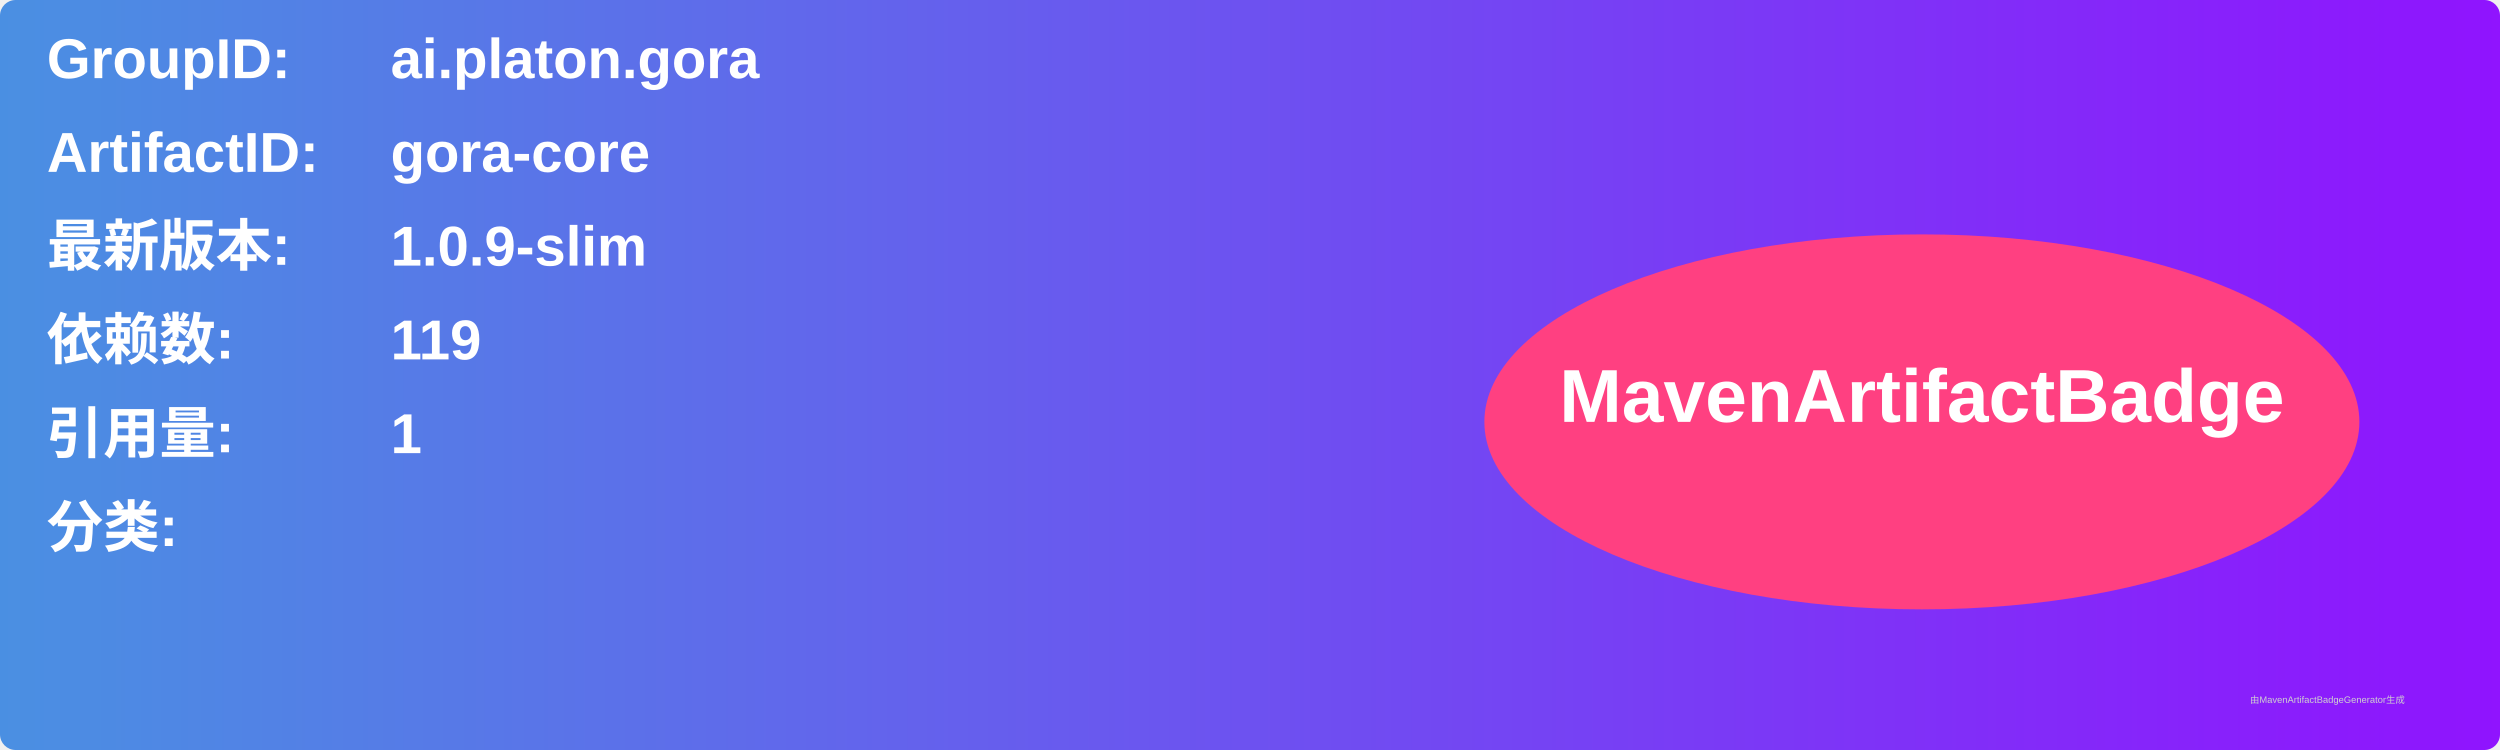
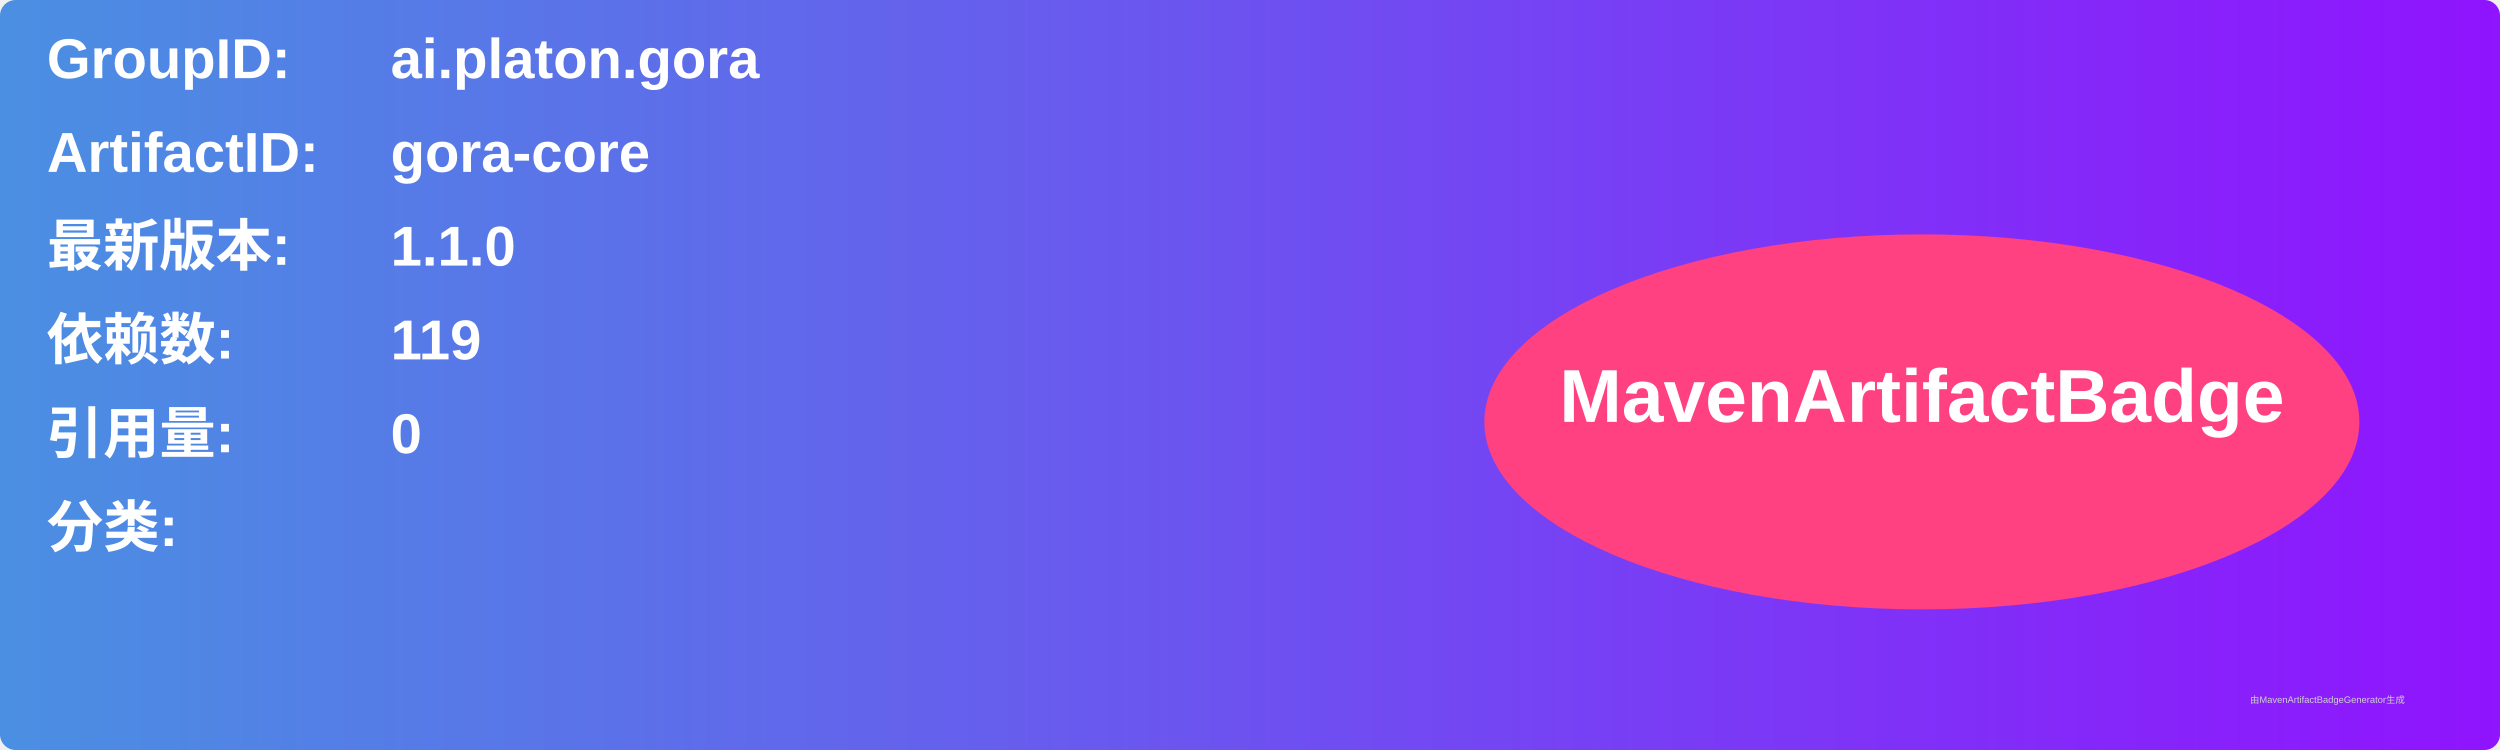
<svg xmlns="http://www.w3.org/2000/svg" width="800" height="240" viewBox="0 0 800 240">
  <linearGradient id="grad" x1="0%" y1="0%" x2="100%" y2="0%">
    <stop offset="0%" stop-color="#4a90e2" />
    <stop offset="100%" stop-color="#9013fe" />
  </linearGradient>
  <rect width="100%" height="100%" rx="5" ry="5" fill="url(#grad)" />
  <g transform="translate(15, 15)">
    <text x="0" y="10" font-family="Arial" font-size="18" fill="white" font-weight="bold" width="260">GroupID:</text>
    <text x="110" y="10" font-family="Arial" font-size="18" fill="white" font-weight="bold" width="460">ai.platon.gora</text>
    <text x="0" y="40" font-family="Arial" font-size="18" fill="white" font-weight="bold" width="260">ArtifactID:</text>
    <text x="110" y="40" font-family="Arial" font-size="18" fill="white" font-weight="bold" width="460">gora-core</text>
    <text x="0" y="70" font-family="Arial" font-size="18" fill="white" font-weight="bold">最新版本:</text>
    <text x="110" y="70" font-family="Arial" font-size="18" fill="white" font-weight="bold">
-       <tspan font-weight="bold">1.0.9-slim</tspan>
+       <tspan font-weight="bold">1.1.0</tspan>
    </text>
    <text x="0" y="100" font-family="Arial" font-size="18" fill="white" font-weight="bold">依赖数: </text>
    <text x="110" y="100" font-family="Arial" font-size="18" fill="white">
      <tspan font-weight="bold">119</tspan>
    </text>
    <text x="0" y="130" font-family="Arial" font-size="18" fill="white" font-weight="bold">引用量: </text>
    <text x="110" y="130" font-family="Arial" font-size="18" fill="white">
-       <tspan font-weight="bold">1</tspan>
+       <tspan font-weight="bold">0</tspan>
    </text>
    <text x="0" y="160" font-family="Arial" font-size="18" fill="white" font-weight="bold">分类:</text>
    <text x="10" y="190" font-family="Arial" font-size="10" fill="white">
      <tspan font-weight="bold" />
    </text>
    <ellipse cx="600" cy="120" rx="140" ry="60" fill="#ff4081" />
    <text x="600" y="120" text-anchor="middle" font-family="Arial" font-size="24" fill="white" font-weight="bold">MavenArtifactBadge</text>
  </g>
  <text x="720" y="225" font-family="Arial" font-size="3" fill="#d0d0d0">由MavenArtifactBadgeGenerator生成</text>
</svg>
